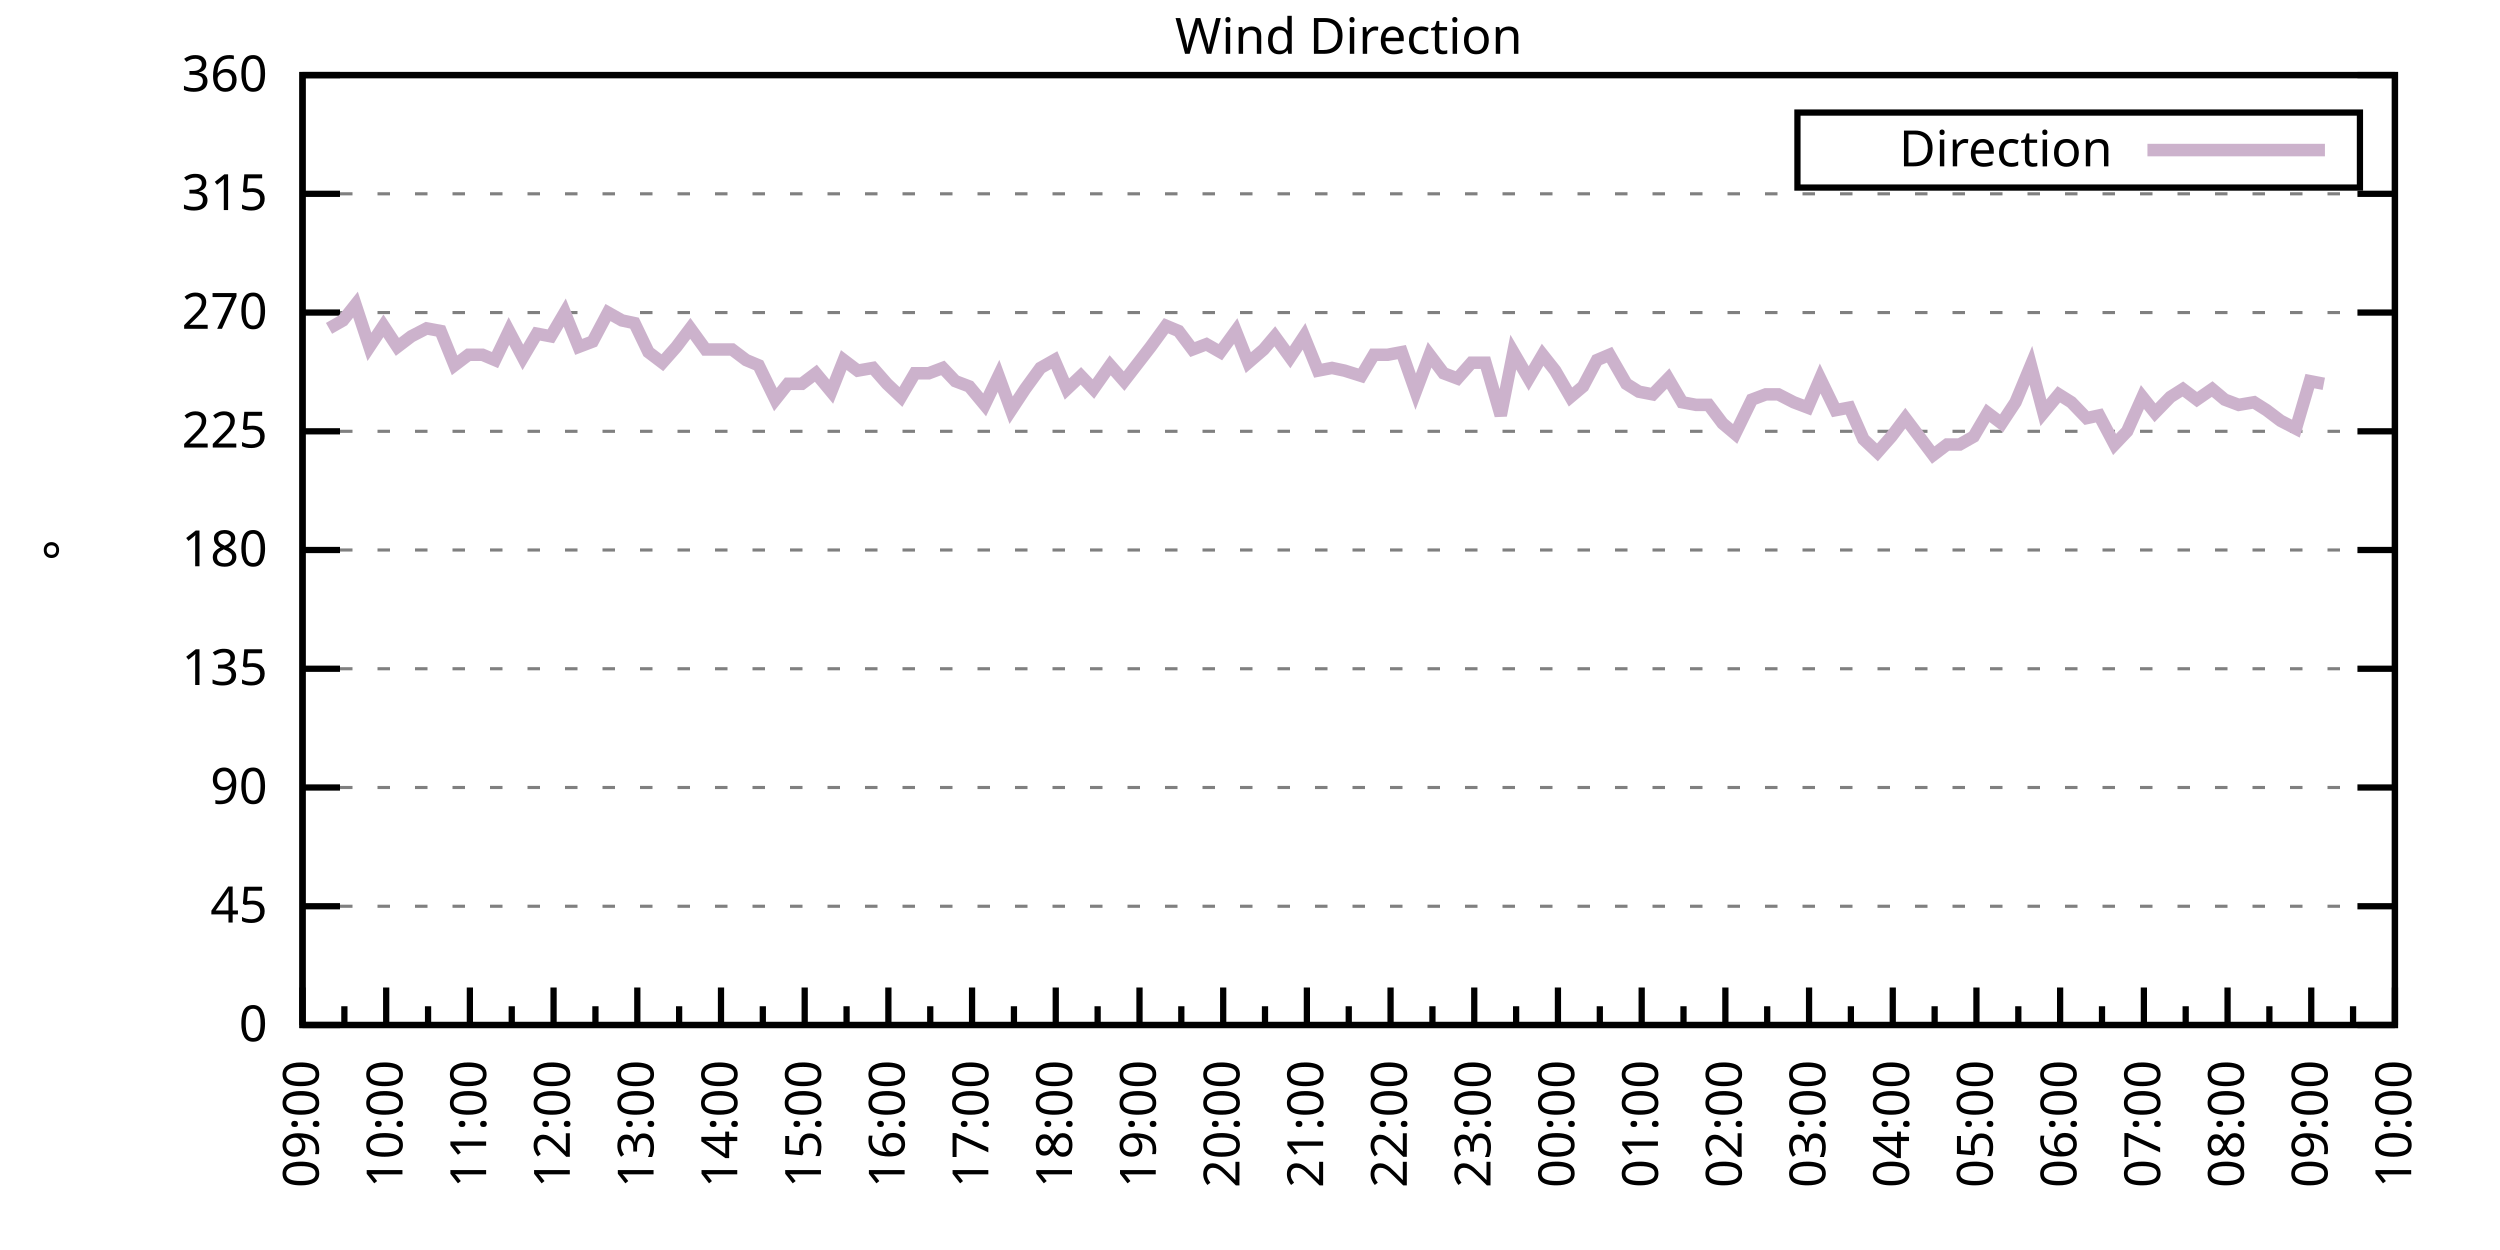
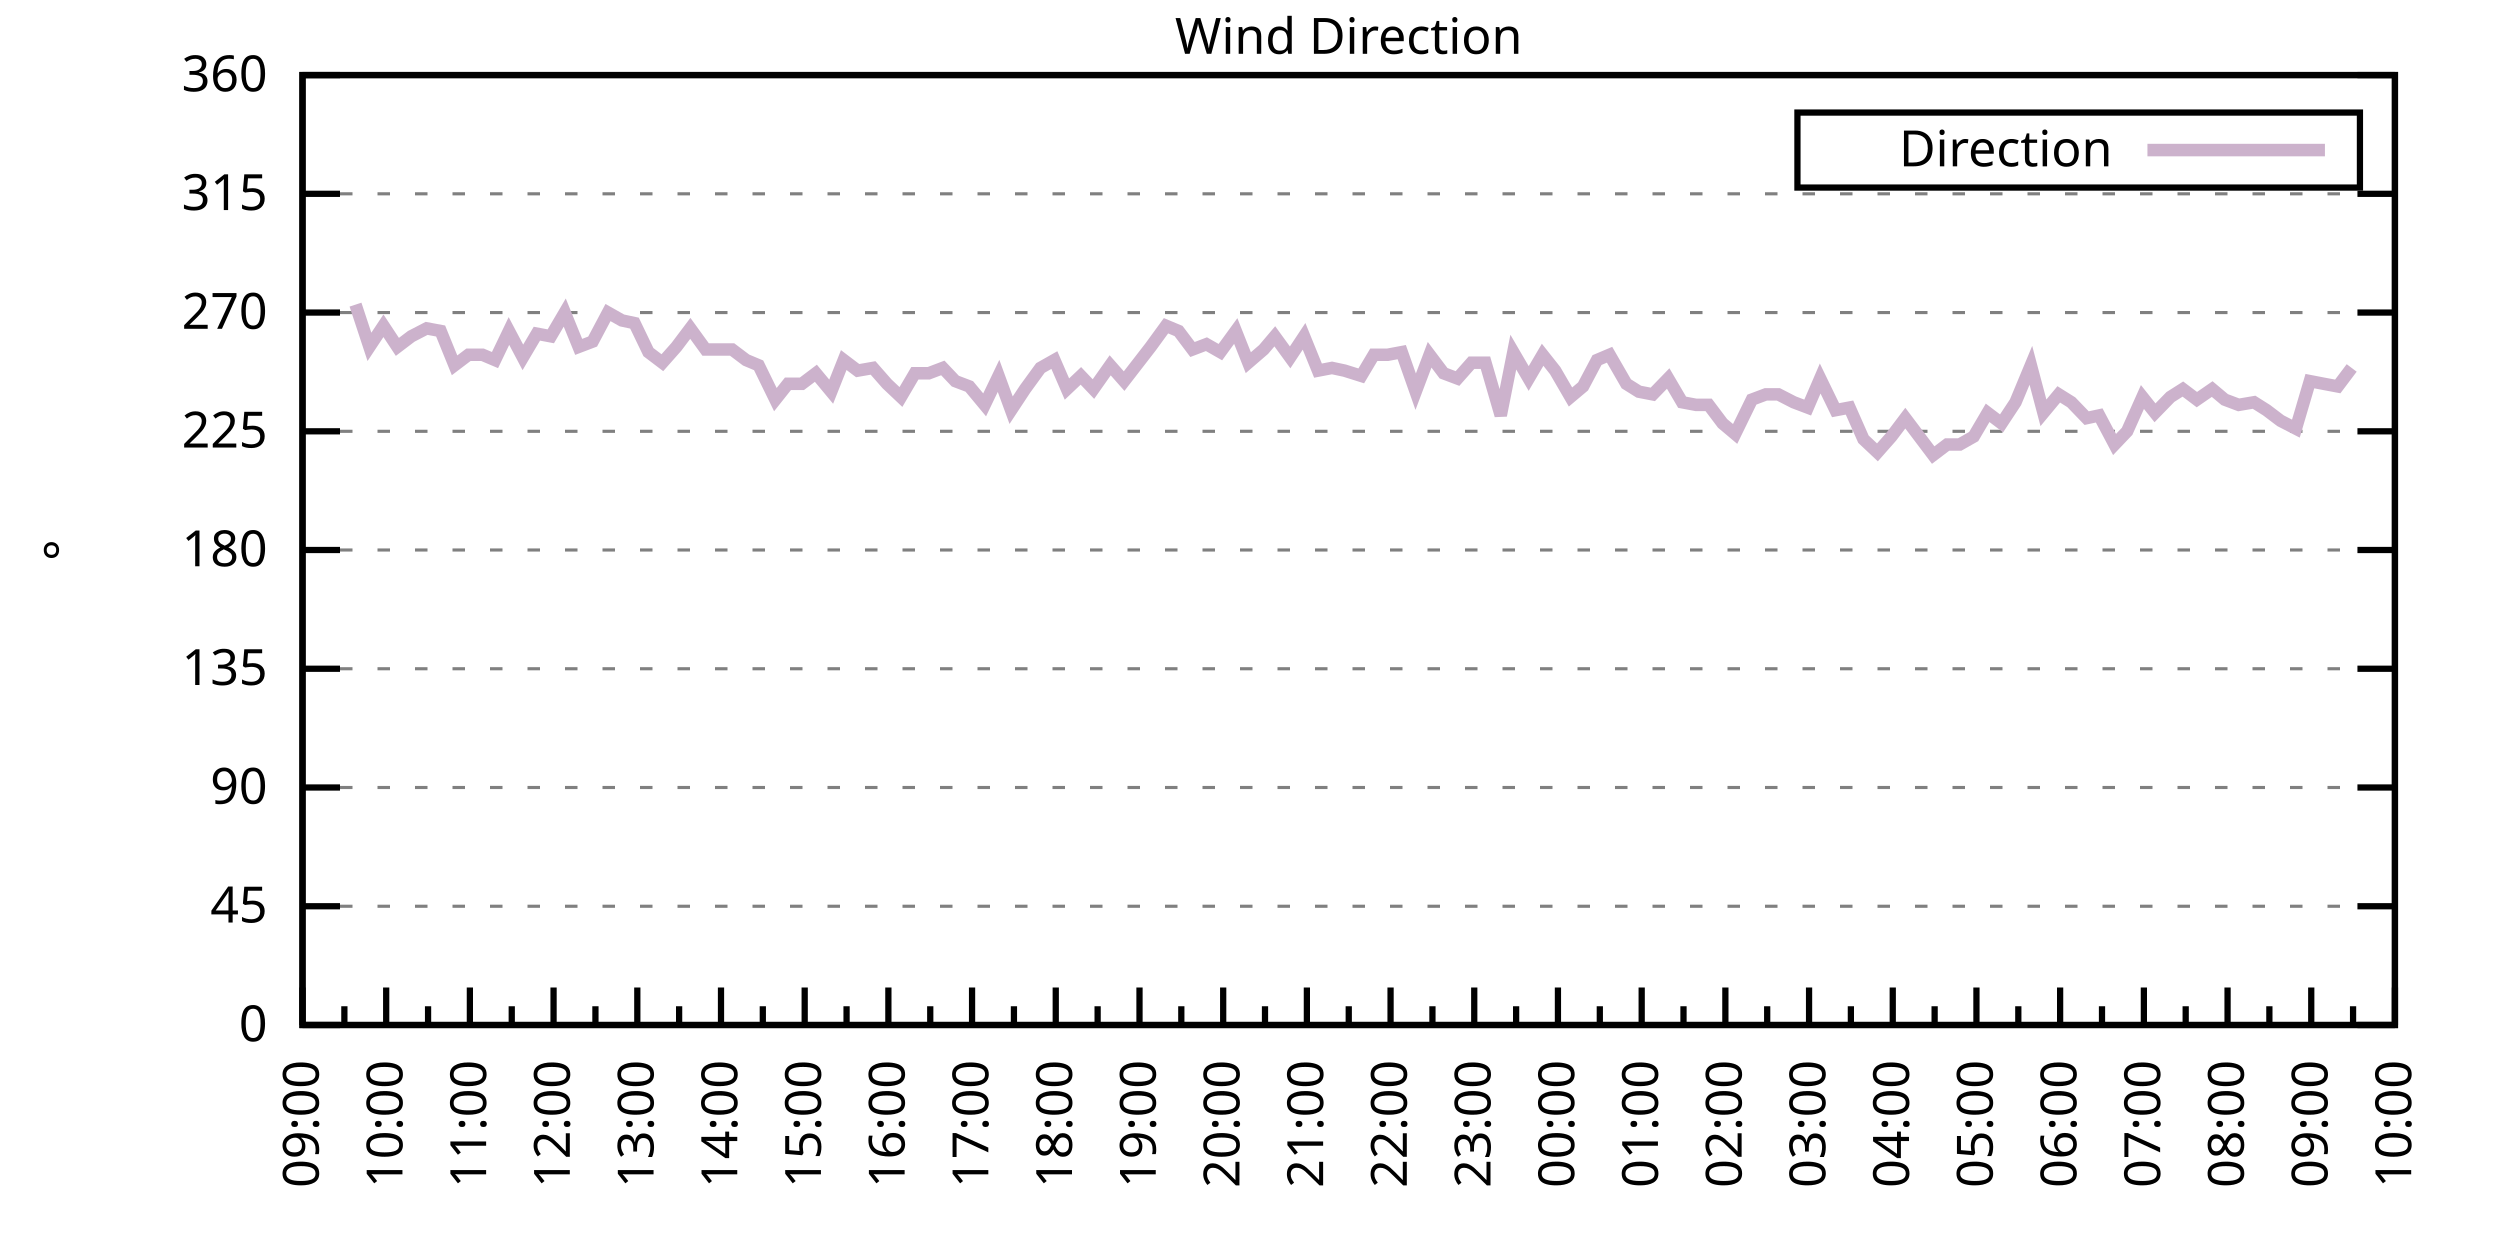
<svg xmlns="http://www.w3.org/2000/svg" xmlns:xlink="http://www.w3.org/1999/xlink" width="400" height="200" viewBox="0 0 400 200">
  <g id="gnuplot_canvas">
    <rect x="0" y="0" width="400" height="200" fill="none" />
    <defs>
      <circle id="gpDot" r="0.5" stroke-width="0.5" stroke="currentColor" />
      <path id="gpPt0" stroke-width="0.333" stroke="currentColor" d="M-1,0 h2 M0,-1 v2" />
      <path id="gpPt1" stroke-width="0.333" stroke="currentColor" d="M-1,-1 L1,1 M1,-1 L-1,1" />
      <path id="gpPt2" stroke-width="0.333" stroke="currentColor" d="M-1,0 L1,0 M0,-1 L0,1 M-1,-1 L1,1 M-1,1 L1,-1" />
      <rect id="gpPt3" stroke-width="0.333" stroke="currentColor" x="-1" y="-1" width="2" height="2" />
      <rect id="gpPt4" stroke-width="0.333" stroke="currentColor" fill="currentColor" x="-1" y="-1" width="2" height="2" />
      <circle id="gpPt5" stroke-width="0.333" stroke="currentColor" cx="0" cy="0" r="1" />
      <use xlink:href="#gpPt5" id="gpPt6" fill="currentColor" stroke="none" />
      <path id="gpPt7" stroke-width="0.333" stroke="currentColor" d="M0,-1.33 L-1.33,0.67 L1.33,0.67 z" />
      <use xlink:href="#gpPt7" id="gpPt8" fill="currentColor" stroke="none" />
      <use xlink:href="#gpPt7" id="gpPt9" stroke="currentColor" transform="rotate(180)" />
      <use xlink:href="#gpPt9" id="gpPt10" fill="currentColor" stroke="none" />
      <use xlink:href="#gpPt3" id="gpPt11" stroke="currentColor" transform="rotate(45)" />
      <use xlink:href="#gpPt11" id="gpPt12" fill="currentColor" stroke="none" />
      <path id="gpPt13" stroke-width="0.333" stroke="currentColor" d="M0,1.330 L1.265,0.411 L0.782,-1.067 L-0.782,-1.076 L-1.265,0.411 z" />
      <use xlink:href="#gpPt13" id="gpPt14" fill="currentColor" stroke="none" />
      <filter id="textbox" filterUnits="objectBoundingBox" x="0" y="0" height="1" width="1">
        <feFlood flood-color="white" flood-opacity="1" result="bgnd" />
        <feComposite in="SourceGraphic" in2="bgnd" operator="atop" />
      </filter>
      <filter id="greybox" filterUnits="objectBoundingBox" x="0" y="0" height="1" width="1">
        <feFlood flood-color="lightgrey" flood-opacity="1" result="grey" />
        <feComposite in="SourceGraphic" in2="grey" operator="atop" />
      </filter>
    </defs>
    <g fill="none" color="white" stroke="currentColor" stroke-width="1.00" stroke-linecap="butt" stroke-linejoin="miter">
</g>
    <g fill="none" color="black" stroke="currentColor" stroke-width="1.00" stroke-linecap="butt" stroke-linejoin="miter">
      <g stroke="none" shape-rendering="crispEdges">
        <polygon fill="rgb(255, 255, 255)" points="48.40,164.00 383.18,164.00 383.18,12.02 48.40,12.02 " />
      </g>
    </g>
    <g fill="none" color="black" stroke="currentColor" stroke-width="1.00" stroke-linecap="butt" stroke-linejoin="miter">
</g>
    <g fill="none" color="black" stroke="black" stroke-width="0.50" stroke-linecap="butt" stroke-linejoin="miter">
</g>
    <g fill="none" color="gray" stroke="currentColor" stroke-width="0.50" stroke-linecap="butt" stroke-linejoin="miter">
      <path stroke="gray" stroke-dasharray="2,4" class="gridline" d="M48.40,164.00 L383.19,164.00  " />
    </g>
    <g fill="none" color="gray" stroke="gray" stroke-width="1.00" stroke-linecap="butt" stroke-linejoin="miter">
</g>
    <g fill="none" color="black" stroke="currentColor" stroke-width="1.00" stroke-linecap="butt" stroke-linejoin="miter">
      <path stroke="black" d="M48.40,164.00 L54.40,164.00 M383.19,164.00 L377.19,164.00  " />
      <g transform="translate(42.80,166.60)" stroke="none" fill="black" font-family="Sans" font-size="8.00" text-anchor="end">
        <text>
          <tspan font-family="Sans"> 0</tspan>
        </text>
      </g>
    </g>
    <g fill="none" color="black" stroke="currentColor" stroke-width="1.00" stroke-linecap="butt" stroke-linejoin="miter">
</g>
    <g fill="none" color="black" stroke="black" stroke-width="0.50" stroke-linecap="butt" stroke-linejoin="miter">
</g>
    <g fill="none" color="gray" stroke="currentColor" stroke-width="0.50" stroke-linecap="butt" stroke-linejoin="miter">
      <path stroke="gray" stroke-dasharray="2,4" class="gridline" d="M48.40,145.00 L383.19,145.00  " />
    </g>
    <g fill="none" color="gray" stroke="gray" stroke-width="1.00" stroke-linecap="butt" stroke-linejoin="miter">
</g>
    <g fill="none" color="black" stroke="currentColor" stroke-width="1.00" stroke-linecap="butt" stroke-linejoin="miter">
      <path stroke="black" d="M48.40,145.00 L54.40,145.00 M383.19,145.00 L377.19,145.00  " />
      <g transform="translate(42.80,147.60)" stroke="none" fill="black" font-family="Sans" font-size="8.00" text-anchor="end">
        <text>
          <tspan font-family="Sans"> 45</tspan>
        </text>
      </g>
    </g>
    <g fill="none" color="black" stroke="currentColor" stroke-width="1.00" stroke-linecap="butt" stroke-linejoin="miter">
</g>
    <g fill="none" color="black" stroke="black" stroke-width="0.50" stroke-linecap="butt" stroke-linejoin="miter">
</g>
    <g fill="none" color="gray" stroke="currentColor" stroke-width="0.50" stroke-linecap="butt" stroke-linejoin="miter">
      <path stroke="gray" stroke-dasharray="2,4" class="gridline" d="M48.40,126.00 L383.19,126.00  " />
    </g>
    <g fill="none" color="gray" stroke="gray" stroke-width="1.00" stroke-linecap="butt" stroke-linejoin="miter">
</g>
    <g fill="none" color="black" stroke="currentColor" stroke-width="1.00" stroke-linecap="butt" stroke-linejoin="miter">
      <path stroke="black" d="M48.40,126.00 L54.40,126.00 M383.19,126.00 L377.19,126.00  " />
      <g transform="translate(42.80,128.60)" stroke="none" fill="black" font-family="Sans" font-size="8.00" text-anchor="end">
        <text>
          <tspan font-family="Sans"> 90</tspan>
        </text>
      </g>
    </g>
    <g fill="none" color="black" stroke="currentColor" stroke-width="1.00" stroke-linecap="butt" stroke-linejoin="miter">
</g>
    <g fill="none" color="black" stroke="black" stroke-width="0.50" stroke-linecap="butt" stroke-linejoin="miter">
</g>
    <g fill="none" color="gray" stroke="currentColor" stroke-width="0.50" stroke-linecap="butt" stroke-linejoin="miter">
      <path stroke="gray" stroke-dasharray="2,4" class="gridline" d="M48.40,107.00 L383.19,107.00  " />
    </g>
    <g fill="none" color="gray" stroke="gray" stroke-width="1.00" stroke-linecap="butt" stroke-linejoin="miter">
</g>
    <g fill="none" color="black" stroke="currentColor" stroke-width="1.00" stroke-linecap="butt" stroke-linejoin="miter">
      <path stroke="black" d="M48.40,107.00 L54.40,107.00 M383.19,107.00 L377.19,107.00  " />
      <g transform="translate(42.80,109.60)" stroke="none" fill="black" font-family="Sans" font-size="8.00" text-anchor="end">
        <text>
          <tspan font-family="Sans"> 135</tspan>
        </text>
      </g>
    </g>
    <g fill="none" color="black" stroke="currentColor" stroke-width="1.00" stroke-linecap="butt" stroke-linejoin="miter">
</g>
    <g fill="none" color="black" stroke="black" stroke-width="0.50" stroke-linecap="butt" stroke-linejoin="miter">
</g>
    <g fill="none" color="gray" stroke="currentColor" stroke-width="0.50" stroke-linecap="butt" stroke-linejoin="miter">
      <path stroke="gray" stroke-dasharray="2,4" class="gridline" d="M48.40,88.00 L383.19,88.00  " />
    </g>
    <g fill="none" color="gray" stroke="gray" stroke-width="1.00" stroke-linecap="butt" stroke-linejoin="miter">
</g>
    <g fill="none" color="black" stroke="currentColor" stroke-width="1.00" stroke-linecap="butt" stroke-linejoin="miter">
      <path stroke="black" d="M48.40,88.00 L54.40,88.00 M383.19,88.00 L377.19,88.00  " />
      <g transform="translate(42.80,90.60)" stroke="none" fill="black" font-family="Sans" font-size="8.00" text-anchor="end">
        <text>
          <tspan font-family="Sans"> 180</tspan>
        </text>
      </g>
    </g>
    <g fill="none" color="black" stroke="currentColor" stroke-width="1.00" stroke-linecap="butt" stroke-linejoin="miter">
</g>
    <g fill="none" color="black" stroke="black" stroke-width="0.50" stroke-linecap="butt" stroke-linejoin="miter">
</g>
    <g fill="none" color="gray" stroke="currentColor" stroke-width="0.50" stroke-linecap="butt" stroke-linejoin="miter">
      <path stroke="gray" stroke-dasharray="2,4" class="gridline" d="M48.40,69.01 L383.19,69.01  " />
    </g>
    <g fill="none" color="gray" stroke="gray" stroke-width="1.00" stroke-linecap="butt" stroke-linejoin="miter">
</g>
    <g fill="none" color="black" stroke="currentColor" stroke-width="1.00" stroke-linecap="butt" stroke-linejoin="miter">
      <path stroke="black" d="M48.40,69.01 L54.40,69.01 M383.19,69.01 L377.19,69.01  " />
      <g transform="translate(42.80,71.61)" stroke="none" fill="black" font-family="Sans" font-size="8.00" text-anchor="end">
        <text>
          <tspan font-family="Sans"> 225</tspan>
        </text>
      </g>
    </g>
    <g fill="none" color="black" stroke="currentColor" stroke-width="1.00" stroke-linecap="butt" stroke-linejoin="miter">
</g>
    <g fill="none" color="black" stroke="black" stroke-width="0.50" stroke-linecap="butt" stroke-linejoin="miter">
</g>
    <g fill="none" color="gray" stroke="currentColor" stroke-width="0.50" stroke-linecap="butt" stroke-linejoin="miter">
      <path stroke="gray" stroke-dasharray="2,4" class="gridline" d="M48.40,50.01 L383.19,50.01  " />
    </g>
    <g fill="none" color="gray" stroke="gray" stroke-width="1.00" stroke-linecap="butt" stroke-linejoin="miter">
</g>
    <g fill="none" color="black" stroke="currentColor" stroke-width="1.00" stroke-linecap="butt" stroke-linejoin="miter">
      <path stroke="black" d="M48.40,50.01 L54.40,50.01 M383.19,50.01 L377.19,50.01  " />
      <g transform="translate(42.80,52.61)" stroke="none" fill="black" font-family="Sans" font-size="8.00" text-anchor="end">
        <text>
          <tspan font-family="Sans"> 270</tspan>
        </text>
      </g>
    </g>
    <g fill="none" color="black" stroke="currentColor" stroke-width="1.00" stroke-linecap="butt" stroke-linejoin="miter">
</g>
    <g fill="none" color="black" stroke="black" stroke-width="0.50" stroke-linecap="butt" stroke-linejoin="miter">
</g>
    <g fill="none" color="gray" stroke="currentColor" stroke-width="0.50" stroke-linecap="butt" stroke-linejoin="miter">
      <path stroke="gray" stroke-dasharray="2,4" class="gridline" d="M48.40,31.01 L383.19,31.01  " />
    </g>
    <g fill="none" color="gray" stroke="gray" stroke-width="1.00" stroke-linecap="butt" stroke-linejoin="miter">
</g>
    <g fill="none" color="black" stroke="currentColor" stroke-width="1.00" stroke-linecap="butt" stroke-linejoin="miter">
      <path stroke="black" d="M48.40,31.01 L54.40,31.01 M383.19,31.01 L377.19,31.01  " />
      <g transform="translate(42.80,33.61)" stroke="none" fill="black" font-family="Sans" font-size="8.00" text-anchor="end">
        <text>
          <tspan font-family="Sans"> 315</tspan>
        </text>
      </g>
    </g>
    <g fill="none" color="black" stroke="currentColor" stroke-width="1.00" stroke-linecap="butt" stroke-linejoin="miter">
</g>
    <g fill="none" color="black" stroke="black" stroke-width="0.50" stroke-linecap="butt" stroke-linejoin="miter">
</g>
    <g fill="none" color="gray" stroke="currentColor" stroke-width="0.50" stroke-linecap="butt" stroke-linejoin="miter">
      <path stroke="gray" stroke-dasharray="2,4" class="gridline" d="M48.40,12.01 L383.19,12.01  " />
    </g>
    <g fill="none" color="gray" stroke="gray" stroke-width="1.00" stroke-linecap="butt" stroke-linejoin="miter">
</g>
    <g fill="none" color="black" stroke="currentColor" stroke-width="1.00" stroke-linecap="butt" stroke-linejoin="miter">
      <path stroke="black" d="M48.40,12.01 L54.40,12.01 M383.19,12.01 L377.19,12.01  " />
      <g transform="translate(42.80,14.61)" stroke="none" fill="black" font-family="Sans" font-size="8.00" text-anchor="end">
        <text>
          <tspan font-family="Sans"> 360</tspan>
        </text>
      </g>
    </g>
    <g fill="none" color="black" stroke="currentColor" stroke-width="1.00" stroke-linecap="butt" stroke-linejoin="miter">
      <path stroke="black" d="M48.40,164.00 L48.40,158.00  " />
      <g transform="translate(51.00,169.60) rotate(270)" stroke="none" fill="black" font-family="Sans" font-size="8.00" text-anchor="end">
        <text>
          <tspan font-family="Sans">09:00</tspan>
        </text>
      </g>
    </g>
    <g fill="none" color="black" stroke="currentColor" stroke-width="1.00" stroke-linecap="butt" stroke-linejoin="miter">
      <path stroke="black" d="M55.10,164.00 L55.10,161.00 M61.79,164.00 L61.79,158.00  " />
      <g transform="translate(64.39,169.60) rotate(270)" stroke="none" fill="black" font-family="Sans" font-size="8.00" text-anchor="end">
        <text>
          <tspan font-family="Sans">10:00</tspan>
        </text>
      </g>
    </g>
    <g fill="none" color="black" stroke="currentColor" stroke-width="1.00" stroke-linecap="butt" stroke-linejoin="miter">
      <path stroke="black" d="M68.49,164.00 L68.49,161.00 M75.18,164.00 L75.18,158.00  " />
      <g transform="translate(77.78,169.60) rotate(270)" stroke="none" fill="black" font-family="Sans" font-size="8.00" text-anchor="end">
        <text>
          <tspan font-family="Sans">11:00</tspan>
        </text>
      </g>
    </g>
    <g fill="none" color="black" stroke="currentColor" stroke-width="1.00" stroke-linecap="butt" stroke-linejoin="miter">
      <path stroke="black" d="M81.88,164.00 L81.88,161.00 M88.57,164.00 L88.57,158.00  " />
      <g transform="translate(91.17,169.60) rotate(270)" stroke="none" fill="black" font-family="Sans" font-size="8.00" text-anchor="end">
        <text>
          <tspan font-family="Sans">12:00</tspan>
        </text>
      </g>
    </g>
    <g fill="none" color="black" stroke="currentColor" stroke-width="1.00" stroke-linecap="butt" stroke-linejoin="miter">
      <path stroke="black" d="M95.27,164.00 L95.27,161.00 M101.97,164.00 L101.97,158.00  " />
      <g transform="translate(104.57,169.60) rotate(270)" stroke="none" fill="black" font-family="Sans" font-size="8.00" text-anchor="end">
        <text>
          <tspan font-family="Sans">13:00</tspan>
        </text>
      </g>
    </g>
    <g fill="none" color="black" stroke="currentColor" stroke-width="1.00" stroke-linecap="butt" stroke-linejoin="miter">
      <path stroke="black" d="M108.66,164.00 L108.66,161.00 M115.36,164.00 L115.36,158.00  " />
      <g transform="translate(117.96,169.60) rotate(270)" stroke="none" fill="black" font-family="Sans" font-size="8.00" text-anchor="end">
        <text>
          <tspan font-family="Sans">14:00</tspan>
        </text>
      </g>
    </g>
    <g fill="none" color="black" stroke="currentColor" stroke-width="1.00" stroke-linecap="butt" stroke-linejoin="miter">
      <path stroke="black" d="M122.05,164.00 L122.05,161.00 M128.75,164.00 L128.75,158.00  " />
      <g transform="translate(131.35,169.60) rotate(270)" stroke="none" fill="black" font-family="Sans" font-size="8.00" text-anchor="end">
        <text>
          <tspan font-family="Sans">15:00</tspan>
        </text>
      </g>
    </g>
    <g fill="none" color="black" stroke="currentColor" stroke-width="1.00" stroke-linecap="butt" stroke-linejoin="miter">
      <path stroke="black" d="M135.45,164.00 L135.45,161.00 M142.14,164.00 L142.14,158.00  " />
      <g transform="translate(144.74,169.60) rotate(270)" stroke="none" fill="black" font-family="Sans" font-size="8.00" text-anchor="end">
        <text>
          <tspan font-family="Sans">16:00</tspan>
        </text>
      </g>
    </g>
    <g fill="none" color="black" stroke="currentColor" stroke-width="1.00" stroke-linecap="butt" stroke-linejoin="miter">
      <path stroke="black" d="M148.84,164.00 L148.84,161.00 M155.53,164.00 L155.53,158.00  " />
      <g transform="translate(158.13,169.60) rotate(270)" stroke="none" fill="black" font-family="Sans" font-size="8.00" text-anchor="end">
        <text>
          <tspan font-family="Sans">17:00</tspan>
        </text>
      </g>
    </g>
    <g fill="none" color="black" stroke="currentColor" stroke-width="1.00" stroke-linecap="butt" stroke-linejoin="miter">
      <path stroke="black" d="M162.23,164.00 L162.23,161.00 M168.92,164.00 L168.92,158.00  " />
      <g transform="translate(171.52,169.60) rotate(270)" stroke="none" fill="black" font-family="Sans" font-size="8.00" text-anchor="end">
        <text>
          <tspan font-family="Sans">18:00</tspan>
        </text>
      </g>
    </g>
    <g fill="none" color="black" stroke="currentColor" stroke-width="1.00" stroke-linecap="butt" stroke-linejoin="miter">
      <path stroke="black" d="M175.62,164.00 L175.62,161.00 M182.32,164.00 L182.32,158.00  " />
      <g transform="translate(184.92,169.60) rotate(270)" stroke="none" fill="black" font-family="Sans" font-size="8.00" text-anchor="end">
        <text>
          <tspan font-family="Sans">19:00</tspan>
        </text>
      </g>
    </g>
    <g fill="none" color="black" stroke="currentColor" stroke-width="1.00" stroke-linecap="butt" stroke-linejoin="miter">
      <path stroke="black" d="M189.01,164.00 L189.01,161.00 M195.71,164.00 L195.71,158.00  " />
      <g transform="translate(198.31,169.60) rotate(270)" stroke="none" fill="black" font-family="Sans" font-size="8.00" text-anchor="end">
        <text>
          <tspan font-family="Sans">20:00</tspan>
        </text>
      </g>
    </g>
    <g fill="none" color="black" stroke="currentColor" stroke-width="1.00" stroke-linecap="butt" stroke-linejoin="miter">
      <path stroke="black" d="M202.40,164.00 L202.40,161.00 M209.10,164.00 L209.10,158.00  " />
      <g transform="translate(211.70,169.60) rotate(270)" stroke="none" fill="black" font-family="Sans" font-size="8.00" text-anchor="end">
        <text>
          <tspan font-family="Sans">21:00</tspan>
        </text>
      </g>
    </g>
    <g fill="none" color="black" stroke="currentColor" stroke-width="1.00" stroke-linecap="butt" stroke-linejoin="miter">
      <path stroke="black" d="M215.80,164.00 L215.80,161.00 M222.49,164.00 L222.49,158.00  " />
      <g transform="translate(225.09,169.60) rotate(270)" stroke="none" fill="black" font-family="Sans" font-size="8.00" text-anchor="end">
        <text>
          <tspan font-family="Sans">22:00</tspan>
        </text>
      </g>
    </g>
    <g fill="none" color="black" stroke="currentColor" stroke-width="1.00" stroke-linecap="butt" stroke-linejoin="miter">
      <path stroke="black" d="M229.19,164.00 L229.19,161.00 M235.88,164.00 L235.88,158.00  " />
      <g transform="translate(238.48,169.60) rotate(270)" stroke="none" fill="black" font-family="Sans" font-size="8.00" text-anchor="end">
        <text>
          <tspan font-family="Sans">23:00</tspan>
        </text>
      </g>
    </g>
    <g fill="none" color="black" stroke="currentColor" stroke-width="1.00" stroke-linecap="butt" stroke-linejoin="miter">
      <path stroke="black" d="M242.58,164.00 L242.58,161.00 M249.27,164.00 L249.27,158.00  " />
      <g transform="translate(251.87,169.60) rotate(270)" stroke="none" fill="black" font-family="Sans" font-size="8.00" text-anchor="end">
        <text>
          <tspan font-family="Sans">00:00</tspan>
        </text>
      </g>
    </g>
    <g fill="none" color="black" stroke="currentColor" stroke-width="1.00" stroke-linecap="butt" stroke-linejoin="miter">
      <path stroke="black" d="M255.97,164.00 L255.97,161.00 M262.67,164.00 L262.67,158.00  " />
      <g transform="translate(265.27,169.60) rotate(270)" stroke="none" fill="black" font-family="Sans" font-size="8.00" text-anchor="end">
        <text>
          <tspan font-family="Sans">01:00</tspan>
        </text>
      </g>
    </g>
    <g fill="none" color="black" stroke="currentColor" stroke-width="1.00" stroke-linecap="butt" stroke-linejoin="miter">
      <path stroke="black" d="M269.36,164.00 L269.36,161.00 M276.06,164.00 L276.06,158.00  " />
      <g transform="translate(278.66,169.60) rotate(270)" stroke="none" fill="black" font-family="Sans" font-size="8.00" text-anchor="end">
        <text>
          <tspan font-family="Sans">02:00</tspan>
        </text>
      </g>
    </g>
    <g fill="none" color="black" stroke="currentColor" stroke-width="1.00" stroke-linecap="butt" stroke-linejoin="miter">
      <path stroke="black" d="M282.75,164.00 L282.75,161.00 M289.45,164.00 L289.45,158.00  " />
      <g transform="translate(292.05,169.60) rotate(270)" stroke="none" fill="black" font-family="Sans" font-size="8.00" text-anchor="end">
        <text>
          <tspan font-family="Sans">03:00</tspan>
        </text>
      </g>
    </g>
    <g fill="none" color="black" stroke="currentColor" stroke-width="1.00" stroke-linecap="butt" stroke-linejoin="miter">
      <path stroke="black" d="M296.14,164.00 L296.14,161.00 M302.84,164.00 L302.84,158.00  " />
      <g transform="translate(305.44,169.60) rotate(270)" stroke="none" fill="black" font-family="Sans" font-size="8.00" text-anchor="end">
        <text>
          <tspan font-family="Sans">04:00</tspan>
        </text>
      </g>
    </g>
    <g fill="none" color="black" stroke="currentColor" stroke-width="1.00" stroke-linecap="butt" stroke-linejoin="miter">
      <path stroke="black" d="M309.54,164.00 L309.54,161.00 M316.23,164.00 L316.23,158.00  " />
      <g transform="translate(318.83,169.60) rotate(270)" stroke="none" fill="black" font-family="Sans" font-size="8.00" text-anchor="end">
        <text>
          <tspan font-family="Sans">05:00</tspan>
        </text>
      </g>
    </g>
    <g fill="none" color="black" stroke="currentColor" stroke-width="1.00" stroke-linecap="butt" stroke-linejoin="miter">
      <path stroke="black" d="M322.93,164.00 L322.93,161.00 M329.62,164.00 L329.62,158.00  " />
      <g transform="translate(332.22,169.60) rotate(270)" stroke="none" fill="black" font-family="Sans" font-size="8.00" text-anchor="end">
        <text>
          <tspan font-family="Sans">06:00</tspan>
        </text>
      </g>
    </g>
    <g fill="none" color="black" stroke="currentColor" stroke-width="1.00" stroke-linecap="butt" stroke-linejoin="miter">
      <path stroke="black" d="M336.32,164.00 L336.32,161.00 M343.02,164.00 L343.02,158.00  " />
      <g transform="translate(345.62,169.60) rotate(270)" stroke="none" fill="black" font-family="Sans" font-size="8.00" text-anchor="end">
        <text>
          <tspan font-family="Sans">07:00</tspan>
        </text>
      </g>
    </g>
    <g fill="none" color="black" stroke="currentColor" stroke-width="1.00" stroke-linecap="butt" stroke-linejoin="miter">
      <path stroke="black" d="M349.71,164.00 L349.71,161.00 M356.41,164.00 L356.41,158.00  " />
      <g transform="translate(359.01,169.60) rotate(270)" stroke="none" fill="black" font-family="Sans" font-size="8.00" text-anchor="end">
        <text>
          <tspan font-family="Sans">08:00</tspan>
        </text>
      </g>
    </g>
    <g fill="none" color="black" stroke="currentColor" stroke-width="1.00" stroke-linecap="butt" stroke-linejoin="miter">
      <path stroke="black" d="M363.10,164.00 L363.10,161.00 M369.80,164.00 L369.80,158.00  " />
      <g transform="translate(372.40,169.60) rotate(270)" stroke="none" fill="black" font-family="Sans" font-size="8.00" text-anchor="end">
        <text>
          <tspan font-family="Sans">09:00</tspan>
        </text>
      </g>
    </g>
    <g fill="none" color="black" stroke="currentColor" stroke-width="1.00" stroke-linecap="butt" stroke-linejoin="miter">
      <path stroke="black" d="M376.49,164.00 L376.49,161.00 M383.19,164.00 L383.19,158.00  " />
      <g transform="translate(385.79,169.60) rotate(270)" stroke="none" fill="black" font-family="Sans" font-size="8.00" text-anchor="end">
        <text>
          <tspan font-family="Sans">10:00</tspan>
        </text>
      </g>
    </g>
    <g fill="none" color="black" stroke="currentColor" stroke-width="1.00" stroke-linecap="butt" stroke-linejoin="miter">
</g>
    <g fill="none" color="black" stroke="currentColor" stroke-width="1.00" stroke-linecap="butt" stroke-linejoin="miter">
      <path stroke="black" d="M48.40,12.01 L48.40,164.00 L383.19,164.00 L383.19,12.01 L48.40,12.01 Z  " />
    </g>
    <g fill="none" color="black" stroke="currentColor" stroke-width="1.00" stroke-linecap="butt" stroke-linejoin="miter">
      <g transform="translate(12.80,88.01) rotate(270)" stroke="none" fill="black" font-family="Sans" font-size="8.00" text-anchor="middle">
        <text>
          <tspan font-family="Sans">°</tspan>
        </text>
      </g>
    </g>
    <g fill="none" color="black" stroke="currentColor" stroke-width="1.00" stroke-linecap="butt" stroke-linejoin="miter">
</g>
    <g fill="none" color="black" stroke="currentColor" stroke-width="1.00" stroke-linecap="butt" stroke-linejoin="miter">
      <path stroke="black" d="M287.59,30.01 L287.59,18.01 L377.59,18.01 L377.59,30.01 L287.59,30.01 Z  " />
    </g>
    <g id="Wind_direction_plot_1">
      <g fill="none" color="white" stroke="black" stroke-width="2.00" stroke-linecap="butt" stroke-linejoin="miter">
</g>
      <g fill="none" color="black" stroke="currentColor" stroke-width="2.00" stroke-linecap="butt" stroke-linejoin="miter">
        <g transform="translate(337.99,26.61)" stroke="none" fill="black" font-family="Sans" font-size="8.00" text-anchor="end">
          <text>
            <tspan font-family="Sans">Direction</tspan>
          </text>
        </g>
      </g>
      <g fill="none" color="black" stroke="currentColor" stroke-width="2.00" stroke-linecap="butt" stroke-linejoin="miter">
-         <path stroke="rgb(204, 178, 204)" d="M343.59,24.01 L371.99,24.01 M52.64,52.54 L54.87,51.27 L56.88,48.74 L59.11,55.50 L61.35,52.12 L63.58,55.50   L65.81,53.81 L68.26,52.54 L70.50,52.96 L72.73,58.45 L74.96,56.76 L77.19,56.76 L79.20,57.61 L81.43,52.96   L83.66,57.18 L85.90,53.39 L88.13,53.81 L90.36,50.01 L92.59,55.50 L94.82,54.65 L97.28,50.01 L99.51,51.27   L101.52,51.70 L103.75,56.34 L105.98,58.03 L108.22,55.50 L110.45,52.54 L112.90,55.92 L114.91,55.92 L117.14,55.92   L119.38,57.61 L121.38,58.45 L124.06,63.94 L126.07,61.41 L128.30,61.41 L130.54,59.72 L132.99,62.67 L135.00,57.61   L137.23,59.30 L139.69,58.87 L141.92,61.41 L144.15,63.52 L146.38,59.72 L148.61,59.72 L150.85,58.87 L152.85,60.98   L155.09,61.83 L157.54,64.78 L159.77,60.14 L161.78,65.63 L164.01,62.25 L166.47,58.87 L168.70,57.61 L170.71,62.25   L172.94,60.14 L174.95,62.25 L177.63,58.45 L179.86,60.98 L184.10,55.50 L186.56,52.12 L188.57,52.96 L190.80,55.92   L193.03,55.07 L195.26,56.34 L197.72,52.96 L199.73,58.03 L202.18,55.92 L203.97,53.81 L206.42,57.18 L208.65,53.81   L210.88,59.30 L213.12,58.87 L215.13,59.30 L217.80,60.14 L219.81,56.76 L222.04,56.76 L224.28,56.34 L226.51,62.67   L228.74,56.76 L230.97,59.72 L233.20,60.56 L235.44,58.03 L237.67,58.03 L240.12,66.47 L242.13,56.34 L244.59,60.56   L246.82,56.76 L248.83,59.30 L251.28,63.52 L253.29,61.83 L255.52,57.61 L257.53,56.76 L260.21,61.41 L262.22,62.67   L264.45,63.10 L266.91,60.56 L269.14,64.36 L271.37,64.78 L273.38,64.78 L275.61,67.74 L277.62,69.43 L280.30,63.94   L282.53,63.10 L284.54,63.10 L286.99,64.36 L289.23,65.21 L291.23,60.56 L293.69,65.63 L295.92,65.21 L298.15,70.27   L300.39,72.38 L302.62,69.85 L304.85,66.90 L309.31,72.81 L311.54,71.12 L313.55,71.12 L315.79,69.85 L318.02,66.05   L320.25,67.74 L322.48,64.36 L324.94,58.45 L326.95,66.05 L329.40,63.10 L331.41,64.36 L333.86,66.90 L335.87,66.47   L338.33,71.12 L340.34,69.01 L342.79,63.52 L344.80,66.05 L347.26,63.52 L349.26,62.25 L351.50,63.94 L353.95,62.25   L355.96,63.94 L358.19,64.78 L360.65,64.36 L362.66,65.63 L364.89,67.32 L367.34,68.58 L369.58,60.98 L371.81,61.41    " />
+         <path stroke="rgb(204, 178, 204)" d="M343.59,24.01 L371.99,24.01 M56.88,48.74 L59.11,55.50 L61.35,52.12 L63.58,55.50 L65.81,53.81 L68.26,52.54   L70.50,52.96 L72.73,58.45 L74.96,56.76 L77.19,56.76 L79.20,57.61 L81.43,52.96 L83.66,57.18 L85.90,53.39   L88.13,53.81 L90.36,50.01 L92.59,55.50 L94.82,54.65 L97.28,50.01 L99.51,51.27 L101.52,51.70 L103.75,56.34   L105.98,58.03 L108.22,55.50 L110.45,52.54 L112.90,55.92 L114.91,55.92 L117.14,55.92 L119.38,57.61 L121.38,58.45   L124.06,63.94 L126.07,61.41 L128.30,61.41 L130.54,59.72 L132.99,62.67 L135.00,57.61 L137.23,59.30 L139.69,58.87   L141.92,61.41 L144.15,63.52 L146.38,59.72 L148.61,59.72 L150.85,58.87 L152.85,60.98 L155.09,61.83 L157.54,64.78   L159.77,60.14 L161.78,65.63 L164.01,62.25 L166.47,58.87 L168.70,57.61 L170.71,62.25 L172.94,60.14 L174.95,62.25   L177.63,58.45 L179.86,60.98 L184.10,55.50 L186.56,52.12 L188.57,52.96 L190.80,55.92 L193.03,55.07 L195.26,56.34   L197.72,52.96 L199.73,58.03 L202.18,55.92 L203.97,53.81 L206.42,57.18 L208.65,53.81 L210.88,59.30 L213.12,58.87   L215.13,59.30 L217.80,60.14 L219.81,56.76 L222.04,56.76 L224.28,56.34 L226.51,62.67 L228.74,56.76 L230.97,59.72   L233.20,60.56 L235.44,58.03 L237.67,58.03 L240.12,66.47 L242.13,56.34 L244.59,60.56 L246.82,56.76 L248.83,59.30   L251.28,63.52 L253.29,61.83 L255.52,57.61 L257.53,56.76 L260.21,61.41 L262.22,62.67 L264.45,63.10 L266.91,60.56   L269.14,64.36 L271.37,64.78 L273.38,64.78 L275.61,67.74 L277.62,69.43 L280.30,63.94 L282.53,63.10 L284.54,63.10   L286.99,64.36 L289.23,65.21 L291.23,60.56 L293.69,65.63 L295.92,65.21 L298.15,70.27 L300.39,72.38 L302.62,69.85   L304.85,66.90 L309.31,72.81 L311.54,71.12 L313.55,71.12 L315.79,69.85 L318.02,66.05 L320.25,67.74 L322.48,64.36   L324.94,58.45 L326.95,66.05 L329.40,63.10 L331.41,64.36 L333.86,66.90 L335.87,66.47 L338.33,71.12 L340.34,69.01   L342.79,63.52 L344.80,66.05 L347.26,63.52 L349.26,62.25 L351.50,63.94 L353.95,62.25 L355.96,63.94 L358.19,64.78   L360.65,64.36 L362.66,65.63 L364.89,67.32 L367.34,68.58 L369.58,60.98 L371.81,61.41 L374.04,61.83 L376.27,58.87    " />
      </g>
    </g>
    <g fill="none" color="black" stroke="currentColor" stroke-width="2.00" stroke-linecap="butt" stroke-linejoin="miter">
</g>
    <g fill="none" color="black" stroke="black" stroke-width="1.00" stroke-linecap="butt" stroke-linejoin="miter">
</g>
    <g fill="none" color="black" stroke="currentColor" stroke-width="1.00" stroke-linecap="butt" stroke-linejoin="miter">
      <path stroke="black" d="M48.40,12.01 L48.40,164.00 L383.19,164.00 L383.19,12.01 L48.40,12.01 Z  " />
    </g>
    <g fill="none" color="black" stroke="currentColor" stroke-width="1.00" stroke-linecap="butt" stroke-linejoin="miter">
      <g transform="translate(215.79,8.61)" stroke="none" fill="black" font-family="Sans" font-size="8.00" text-anchor="middle">
        <text>
          <tspan font-family="Sans">Wind Direction</tspan>
        </text>
      </g>
    </g>
    <g fill="none" color="black" stroke="currentColor" stroke-width="1.00" stroke-linecap="butt" stroke-linejoin="miter">
</g>
  </g>
</svg>
